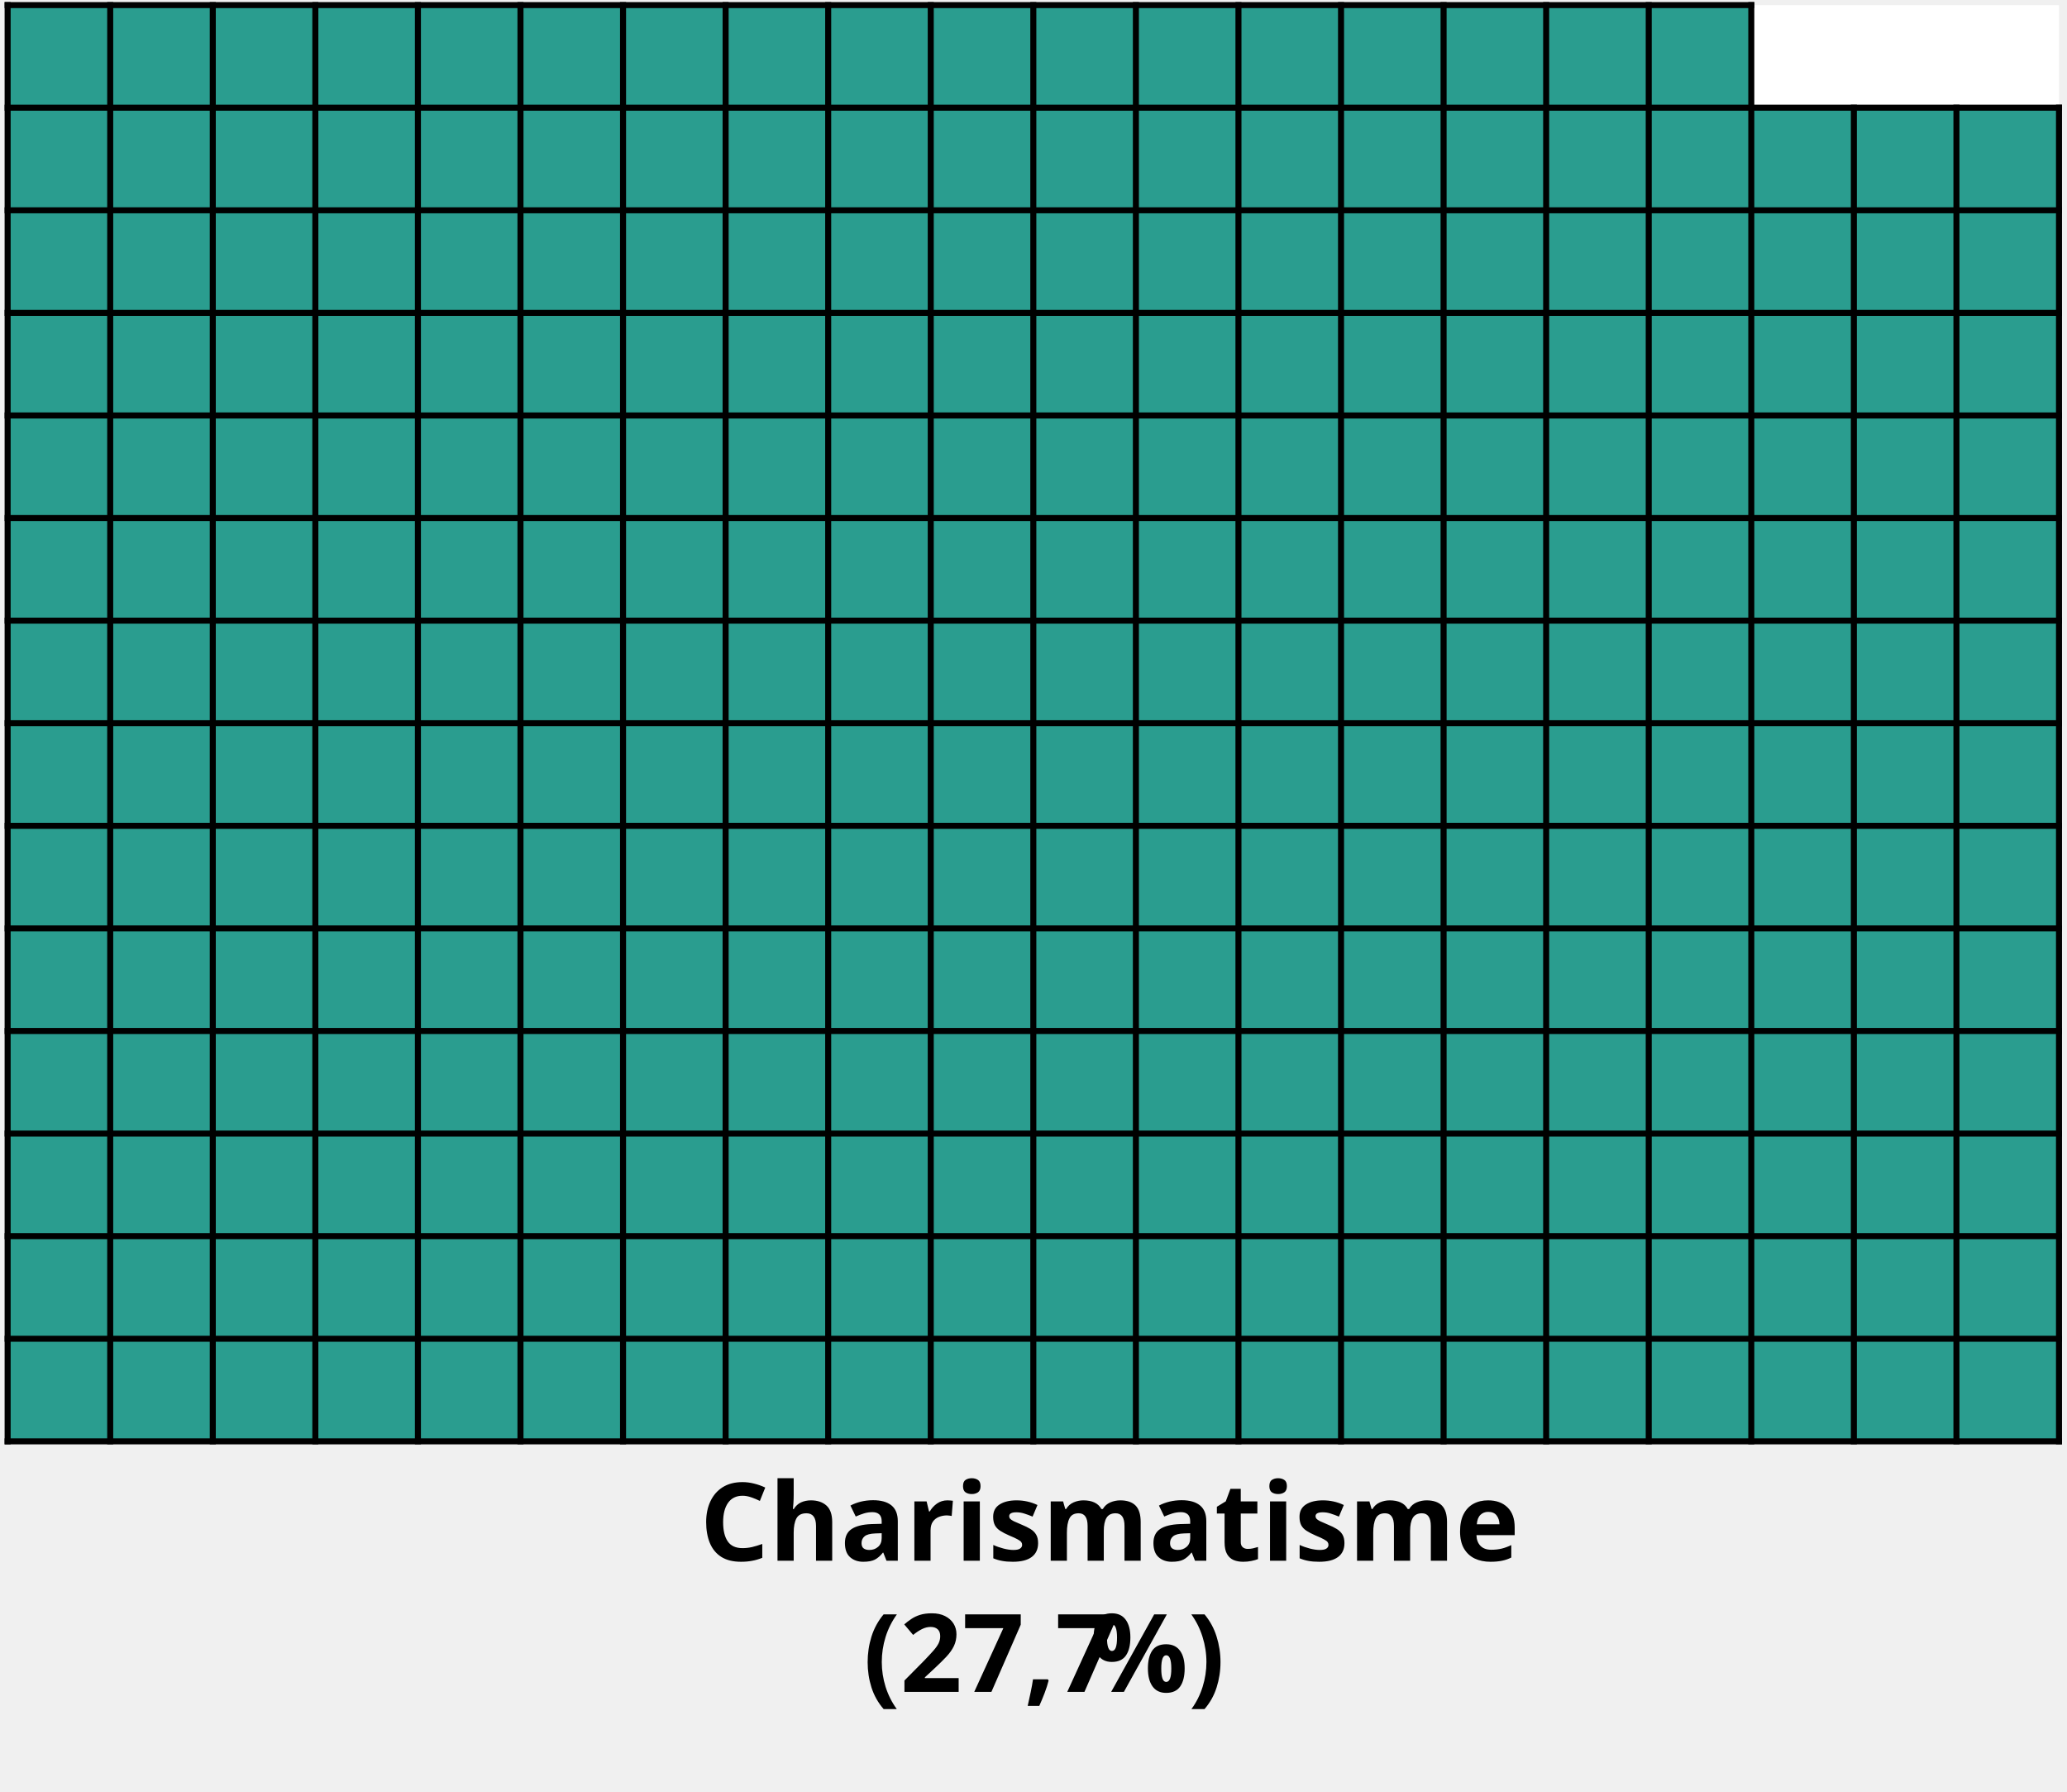
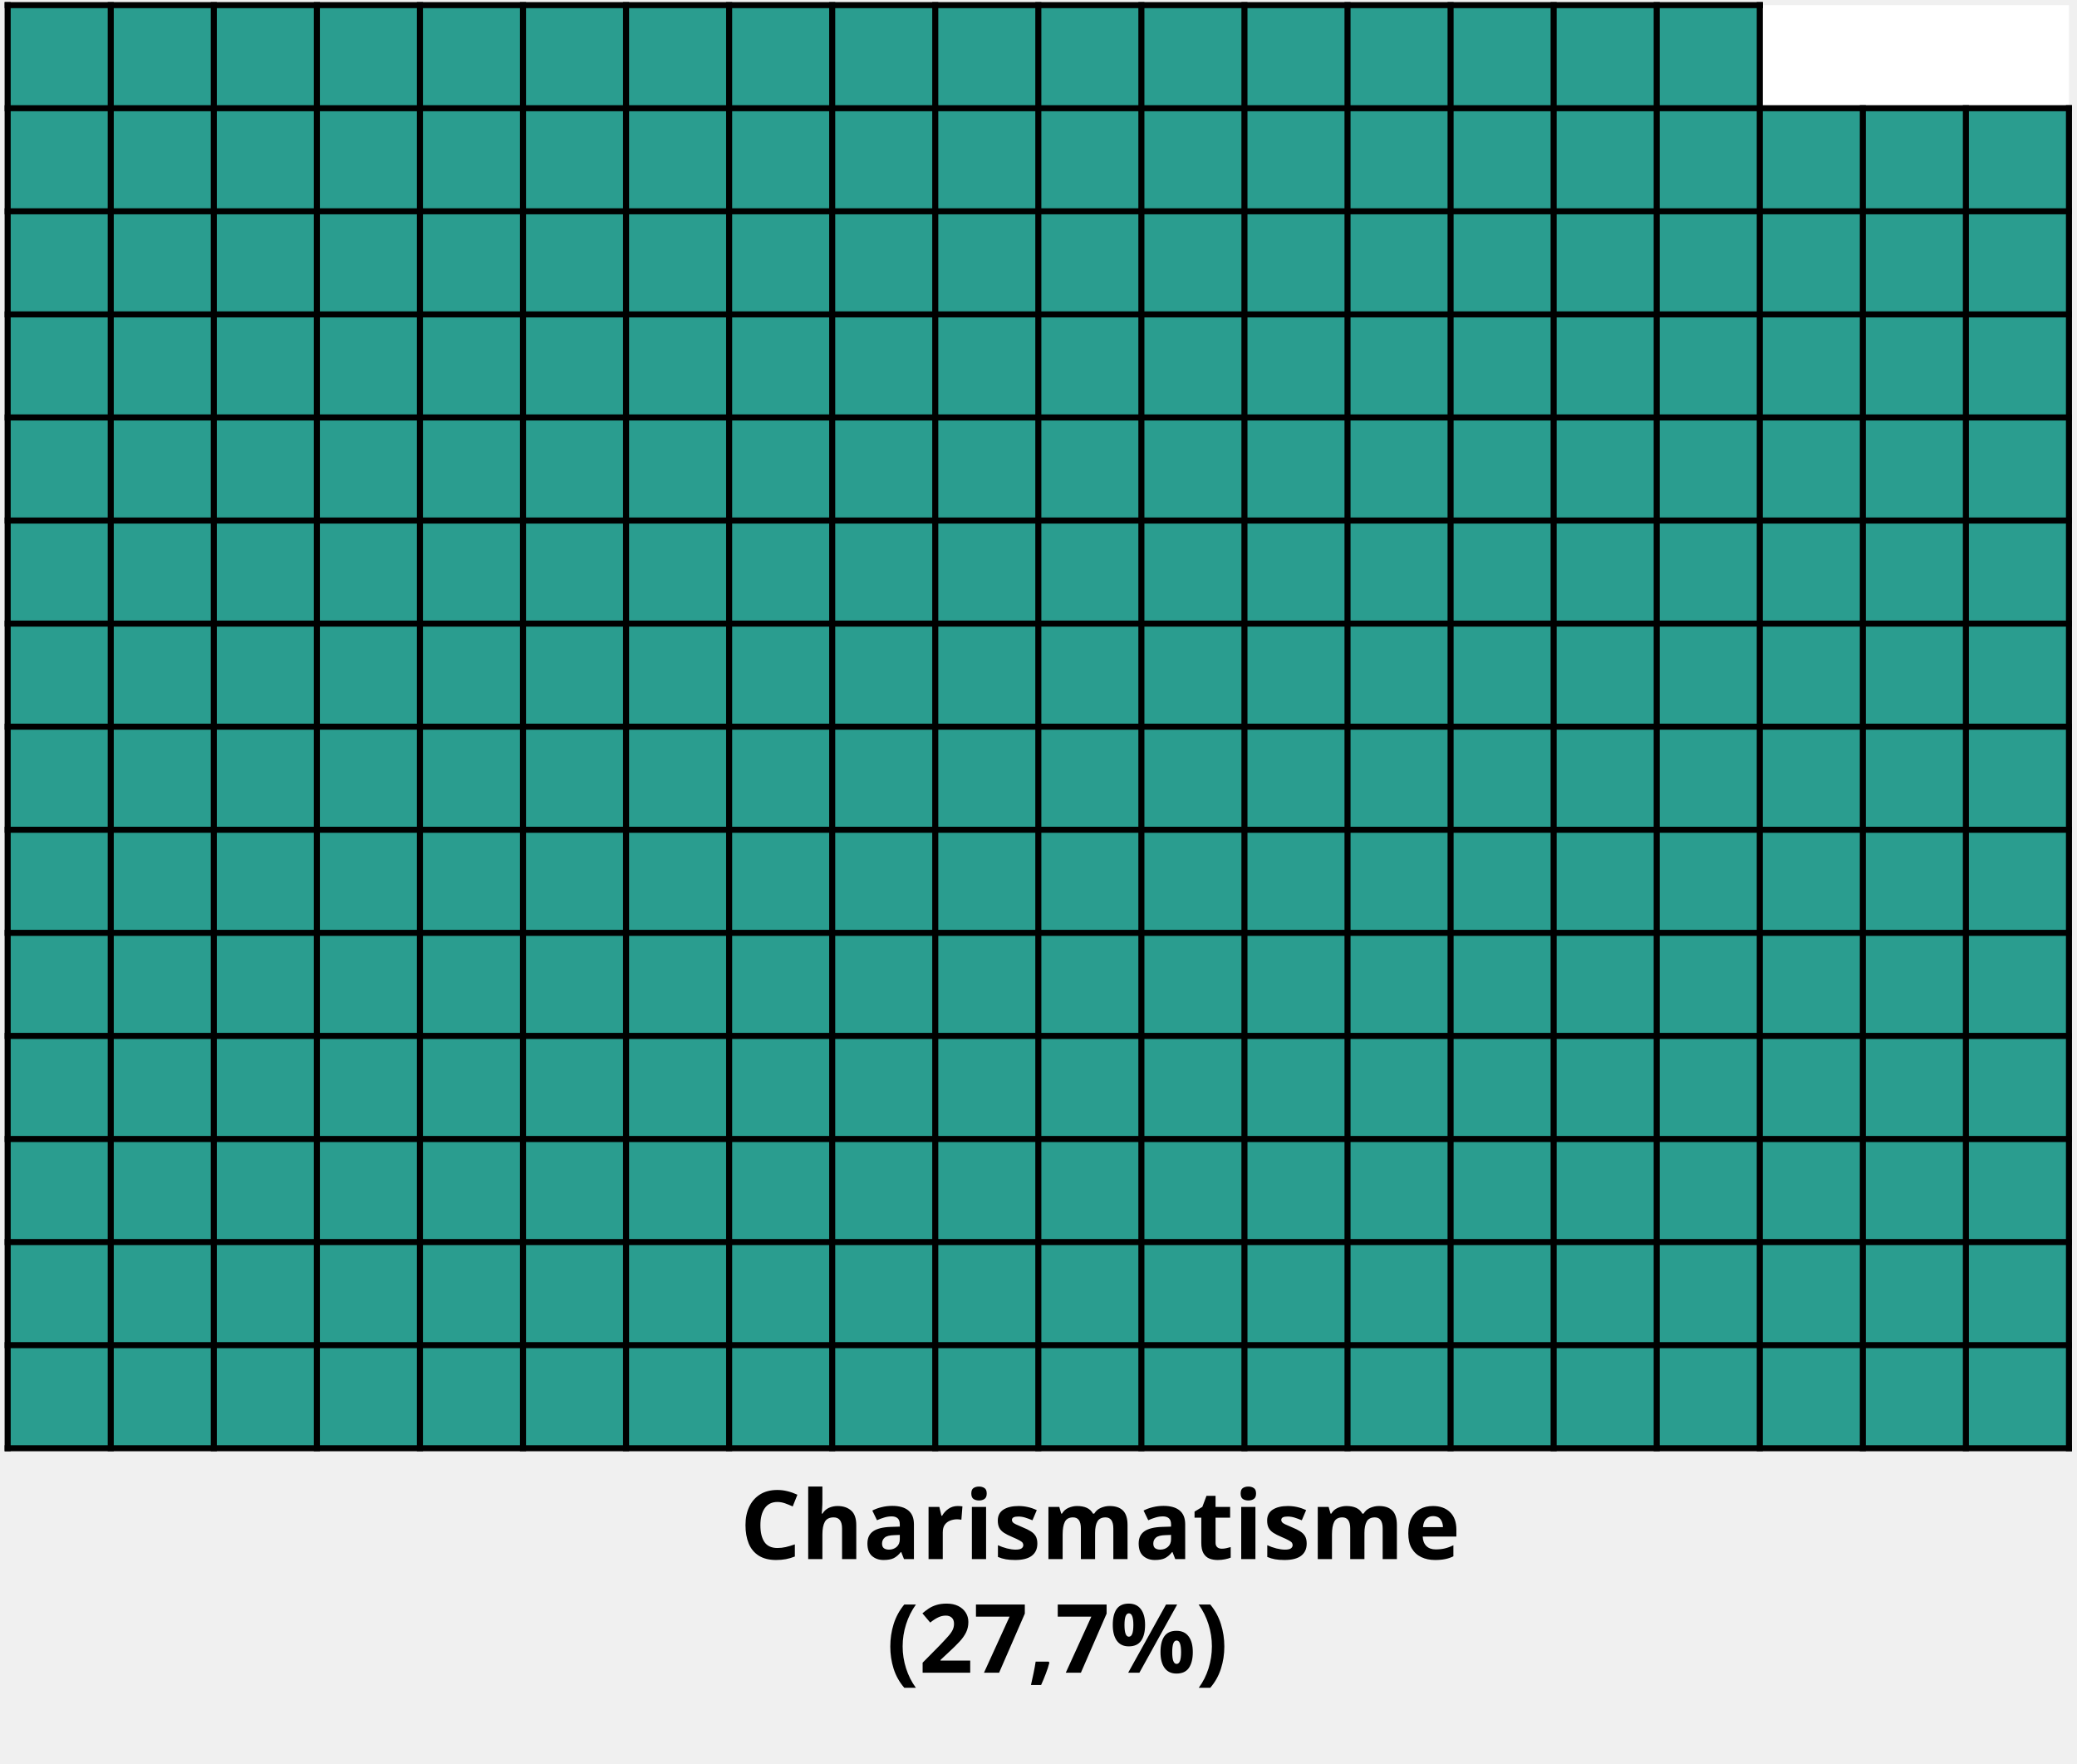
- <svg xmlns="http://www.w3.org/2000/svg" width="457" height="396" overflow="hidden">
+ <svg xmlns="http://www.w3.org/2000/svg" width="457" height="388" overflow="hidden">
  <defs>
    <clipPath id="clip0">
-       <rect x="42" y="19" width="457" height="396" />
+       <rect x="42" y="19" width="457" height="388" />
    </clipPath>
  </defs>
  <g clip-path="url(#clip0)" transform="translate(-42 -19)">
    <path d="M43.688 20.131 66.366 20.131 66.366 42.808 43.688 42.808Z" fill="#2A9D8F" fill-rule="evenodd" />
    <path d="M66.366 20.131 89.043 20.131 89.043 42.808 66.366 42.808Z" fill="#2A9D8F" fill-rule="evenodd" />
    <path d="M89.043 20.131 111.72 20.131 111.72 42.808 89.043 42.808Z" fill="#2A9D8F" fill-rule="evenodd" />
    <path d="M111.72 20.131 134.397 20.131 134.397 42.808 111.72 42.808Z" fill="#2A9D8F" fill-rule="evenodd" />
    <path d="M134.397 20.131 157.074 20.131 157.074 42.808 134.397 42.808Z" fill="#2A9D8F" fill-rule="evenodd" />
    <path d="M157.074 20.131 179.751 20.131 179.751 42.808 157.074 42.808Z" fill="#2A9D8F" fill-rule="evenodd" />
    <path d="M179.751 20.131 202.429 20.131 202.429 42.808 179.751 42.808Z" fill="#2A9D8F" fill-rule="evenodd" />
    <path d="M202.429 20.131 225.106 20.131 225.106 42.808 202.429 42.808Z" fill="#2A9D8F" fill-rule="evenodd" />
    <path d="M225.106 20.131 247.783 20.131 247.783 42.808 225.106 42.808Z" fill="#2A9D8F" fill-rule="evenodd" />
    <path d="M247.783 20.131 270.46 20.131 270.46 42.808 247.783 42.808Z" fill="#2A9D8F" fill-rule="evenodd" />
    <path d="M270.46 20.131 293.137 20.131 293.137 42.808 270.46 42.808Z" fill="#2A9D8F" fill-rule="evenodd" />
    <path d="M293.137 20.131 315.814 20.131 315.814 42.808 293.137 42.808Z" fill="#2A9D8F" fill-rule="evenodd" />
    <path d="M315.814 20.131 338.492 20.131 338.492 42.808 315.814 42.808Z" fill="#2A9D8F" fill-rule="evenodd" />
    <path d="M338.492 20.131 361.169 20.131 361.169 42.808 338.492 42.808Z" fill="#2A9D8F" fill-rule="evenodd" />
    <path d="M361.169 20.131 383.846 20.131 383.846 42.808 361.169 42.808Z" fill="#2A9D8F" fill-rule="evenodd" />
    <path d="M383.846 20.131 406.523 20.131 406.523 42.808 383.846 42.808Z" fill="#2A9D8F" fill-rule="evenodd" />
    <path d="M406.523 20.131 429.2 20.131 429.2 42.808 406.523 42.808Z" fill="#2A9D8F" fill-rule="evenodd" />
    <path d="M429.2 20.131 497.232 20.131 497.232 42.808 429.2 42.808Z" fill="#FFFFFF" fill-rule="evenodd" />
    <path d="M43.688 42.808 66.366 42.808 66.366 65.486 43.688 65.486Z" fill="#2A9D8F" fill-rule="evenodd" />
    <path d="M66.366 42.808 89.043 42.808 89.043 65.486 66.366 65.486Z" fill="#2A9D8F" fill-rule="evenodd" />
    <path d="M89.043 42.808 111.72 42.808 111.72 65.486 89.043 65.486Z" fill="#2A9D8F" fill-rule="evenodd" />
    <path d="M111.72 42.808 134.397 42.808 134.397 65.486 111.72 65.486Z" fill="#2A9D8F" fill-rule="evenodd" />
    <path d="M134.397 42.808 157.074 42.808 157.074 65.486 134.397 65.486Z" fill="#2A9D8F" fill-rule="evenodd" />
    <path d="M157.074 42.808 179.751 42.808 179.751 65.486 157.074 65.486Z" fill="#2A9D8F" fill-rule="evenodd" />
    <path d="M179.751 42.808 202.429 42.808 202.429 65.486 179.751 65.486Z" fill="#2A9D8F" fill-rule="evenodd" />
    <path d="M202.429 42.808 225.106 42.808 225.106 65.486 202.429 65.486Z" fill="#2A9D8F" fill-rule="evenodd" />
    <path d="M225.106 42.808 247.783 42.808 247.783 65.486 225.106 65.486Z" fill="#2A9D8F" fill-rule="evenodd" />
    <path d="M247.783 42.808 270.46 42.808 270.46 65.486 247.783 65.486Z" fill="#2A9D8F" fill-rule="evenodd" />
    <path d="M270.46 42.808 293.137 42.808 293.137 65.486 270.46 65.486Z" fill="#2A9D8F" fill-rule="evenodd" />
    <path d="M293.137 42.808 315.814 42.808 315.814 65.486 293.137 65.486Z" fill="#2A9D8F" fill-rule="evenodd" />
    <path d="M315.814 42.808 338.492 42.808 338.492 65.486 315.814 65.486Z" fill="#2A9D8F" fill-rule="evenodd" />
    <path d="M338.492 42.808 361.169 42.808 361.169 65.486 338.492 65.486Z" fill="#2A9D8F" fill-rule="evenodd" />
    <path d="M361.169 42.808 383.846 42.808 383.846 65.486 361.169 65.486Z" fill="#2A9D8F" fill-rule="evenodd" />
    <path d="M383.846 42.808 406.523 42.808 406.523 65.486 383.846 65.486Z" fill="#2A9D8F" fill-rule="evenodd" />
    <path d="M406.523 42.808 429.2 42.808 429.2 65.486 406.523 65.486Z" fill="#2A9D8F" fill-rule="evenodd" />
    <path d="M429.2 42.808 451.877 42.808 451.877 65.486 429.2 65.486Z" fill="#2A9D8F" fill-rule="evenodd" />
    <path d="M451.877 42.808 474.555 42.808 474.555 65.486 451.877 65.486Z" fill="#2A9D8F" fill-rule="evenodd" />
    <path d="M474.555 42.808 497.232 42.808 497.232 65.486 474.555 65.486Z" fill="#2A9D8F" fill-rule="evenodd" />
    <path d="M43.688 65.486 66.366 65.486 66.366 88.163 43.688 88.163Z" fill="#2A9D8F" fill-rule="evenodd" />
    <path d="M66.366 65.486 89.043 65.486 89.043 88.163 66.366 88.163Z" fill="#2A9D8F" fill-rule="evenodd" />
    <path d="M89.043 65.486 111.72 65.486 111.72 88.163 89.043 88.163Z" fill="#2A9D8F" fill-rule="evenodd" />
    <path d="M111.72 65.486 134.397 65.486 134.397 88.163 111.72 88.163Z" fill="#2A9D8F" fill-rule="evenodd" />
    <path d="M134.397 65.486 157.074 65.486 157.074 88.163 134.397 88.163Z" fill="#2A9D8F" fill-rule="evenodd" />
    <path d="M157.074 65.486 179.751 65.486 179.751 88.163 157.074 88.163Z" fill="#2A9D8F" fill-rule="evenodd" />
    <path d="M179.751 65.486 202.429 65.486 202.429 88.163 179.751 88.163Z" fill="#2A9D8F" fill-rule="evenodd" />
    <path d="M202.429 65.486 225.106 65.486 225.106 88.163 202.429 88.163Z" fill="#2A9D8F" fill-rule="evenodd" />
    <path d="M225.106 65.486 247.783 65.486 247.783 88.163 225.106 88.163Z" fill="#2A9D8F" fill-rule="evenodd" />
    <path d="M247.783 65.486 270.46 65.486 270.46 88.163 247.783 88.163Z" fill="#2A9D8F" fill-rule="evenodd" />
    <path d="M270.46 65.486 293.137 65.486 293.137 88.163 270.46 88.163Z" fill="#2A9D8F" fill-rule="evenodd" />
    <path d="M293.137 65.486 315.814 65.486 315.814 88.163 293.137 88.163Z" fill="#2A9D8F" fill-rule="evenodd" />
    <path d="M315.814 65.486 338.492 65.486 338.492 88.163 315.814 88.163Z" fill="#2A9D8F" fill-rule="evenodd" />
    <path d="M338.492 65.486 361.169 65.486 361.169 88.163 338.492 88.163Z" fill="#2A9D8F" fill-rule="evenodd" />
    <path d="M361.169 65.486 383.846 65.486 383.846 88.163 361.169 88.163Z" fill="#2A9D8F" fill-rule="evenodd" />
    <path d="M383.846 65.486 406.523 65.486 406.523 88.163 383.846 88.163Z" fill="#2A9D8F" fill-rule="evenodd" />
    <path d="M406.523 65.486 429.2 65.486 429.2 88.163 406.523 88.163Z" fill="#2A9D8F" fill-rule="evenodd" />
    <path d="M429.2 65.486 451.877 65.486 451.877 88.163 429.2 88.163Z" fill="#2A9D8F" fill-rule="evenodd" />
    <path d="M451.877 65.486 474.555 65.486 474.555 88.163 451.877 88.163Z" fill="#2A9D8F" fill-rule="evenodd" />
    <path d="M474.555 65.486 497.232 65.486 497.232 88.163 474.555 88.163Z" fill="#2A9D8F" fill-rule="evenodd" />
    <path d="M43.688 88.163 66.366 88.163 66.366 110.84 43.688 110.84Z" fill="#2A9D8F" fill-rule="evenodd" />
    <path d="M66.366 88.163 89.043 88.163 89.043 110.84 66.366 110.84Z" fill="#2A9D8F" fill-rule="evenodd" />
    <path d="M89.043 88.163 111.72 88.163 111.72 110.84 89.043 110.84Z" fill="#2A9D8F" fill-rule="evenodd" />
    <path d="M111.72 88.163 134.397 88.163 134.397 110.84 111.72 110.84Z" fill="#2A9D8F" fill-rule="evenodd" />
    <path d="M134.397 88.163 157.074 88.163 157.074 110.84 134.397 110.84Z" fill="#2A9D8F" fill-rule="evenodd" />
    <path d="M157.074 88.163 179.751 88.163 179.751 110.84 157.074 110.84Z" fill="#2A9D8F" fill-rule="evenodd" />
    <path d="M179.751 88.163 202.429 88.163 202.429 110.84 179.751 110.84Z" fill="#2A9D8F" fill-rule="evenodd" />
    <path d="M202.429 88.163 225.106 88.163 225.106 110.84 202.429 110.84Z" fill="#2A9D8F" fill-rule="evenodd" />
    <path d="M225.106 88.163 247.783 88.163 247.783 110.84 225.106 110.84Z" fill="#2A9D8F" fill-rule="evenodd" />
    <path d="M247.783 88.163 270.46 88.163 270.46 110.84 247.783 110.84Z" fill="#2A9D8F" fill-rule="evenodd" />
    <path d="M270.46 88.163 293.137 88.163 293.137 110.84 270.46 110.84Z" fill="#2A9D8F" fill-rule="evenodd" />
    <path d="M293.137 88.163 315.814 88.163 315.814 110.84 293.137 110.84Z" fill="#2A9D8F" fill-rule="evenodd" />
    <path d="M315.814 88.163 338.492 88.163 338.492 110.84 315.814 110.84Z" fill="#2A9D8F" fill-rule="evenodd" />
    <path d="M338.492 88.163 361.169 88.163 361.169 110.84 338.492 110.84Z" fill="#2A9D8F" fill-rule="evenodd" />
    <path d="M361.169 88.163 383.846 88.163 383.846 110.84 361.169 110.84Z" fill="#2A9D8F" fill-rule="evenodd" />
    <path d="M383.846 88.163 406.523 88.163 406.523 110.84 383.846 110.84Z" fill="#2A9D8F" fill-rule="evenodd" />
    <path d="M406.523 88.163 429.2 88.163 429.2 110.84 406.523 110.84Z" fill="#2A9D8F" fill-rule="evenodd" />
    <path d="M429.2 88.163 451.877 88.163 451.877 110.84 429.2 110.84Z" fill="#2A9D8F" fill-rule="evenodd" />
    <path d="M451.877 88.163 474.555 88.163 474.555 110.84 451.877 110.84Z" fill="#2A9D8F" fill-rule="evenodd" />
    <path d="M474.555 88.163 497.232 88.163 497.232 110.84 474.555 110.84Z" fill="#2A9D8F" fill-rule="evenodd" />
    <path d="M43.688 110.84 66.366 110.84 66.366 133.517 43.688 133.517Z" fill="#2A9D8F" fill-rule="evenodd" />
    <path d="M66.366 110.84 89.043 110.84 89.043 133.517 66.366 133.517Z" fill="#2A9D8F" fill-rule="evenodd" />
    <path d="M89.043 110.84 111.72 110.84 111.72 133.517 89.043 133.517Z" fill="#2A9D8F" fill-rule="evenodd" />
    <path d="M111.72 110.84 134.397 110.84 134.397 133.517 111.72 133.517Z" fill="#2A9D8F" fill-rule="evenodd" />
    <path d="M134.397 110.84 157.074 110.84 157.074 133.517 134.397 133.517Z" fill="#2A9D8F" fill-rule="evenodd" />
    <path d="M157.074 110.84 179.751 110.84 179.751 133.517 157.074 133.517Z" fill="#2A9D8F" fill-rule="evenodd" />
    <path d="M179.751 110.84 202.429 110.84 202.429 133.517 179.751 133.517Z" fill="#2A9D8F" fill-rule="evenodd" />
    <path d="M202.429 110.84 225.106 110.84 225.106 133.517 202.429 133.517Z" fill="#2A9D8F" fill-rule="evenodd" />
    <path d="M225.106 110.84 247.783 110.84 247.783 133.517 225.106 133.517Z" fill="#2A9D8F" fill-rule="evenodd" />
    <path d="M247.783 110.84 270.46 110.84 270.46 133.517 247.783 133.517Z" fill="#2A9D8F" fill-rule="evenodd" />
    <path d="M270.46 110.84 293.137 110.84 293.137 133.517 270.46 133.517Z" fill="#2A9D8F" fill-rule="evenodd" />
    <path d="M293.137 110.84 315.814 110.84 315.814 133.517 293.137 133.517Z" fill="#2A9D8F" fill-rule="evenodd" />
    <path d="M315.814 110.84 338.492 110.84 338.492 133.517 315.814 133.517Z" fill="#2A9D8F" fill-rule="evenodd" />
    <path d="M338.492 110.84 361.169 110.84 361.169 133.517 338.492 133.517Z" fill="#2A9D8F" fill-rule="evenodd" />
    <path d="M361.169 110.84 383.846 110.84 383.846 133.517 361.169 133.517Z" fill="#2A9D8F" fill-rule="evenodd" />
    <path d="M383.846 110.84 406.523 110.84 406.523 133.517 383.846 133.517Z" fill="#2A9D8F" fill-rule="evenodd" />
    <path d="M406.523 110.84 429.2 110.84 429.2 133.517 406.523 133.517Z" fill="#2A9D8F" fill-rule="evenodd" />
    <path d="M429.2 110.84 451.877 110.84 451.877 133.517 429.2 133.517Z" fill="#2A9D8F" fill-rule="evenodd" />
    <path d="M451.877 110.84 474.555 110.84 474.555 133.517 451.877 133.517Z" fill="#2A9D8F" fill-rule="evenodd" />
    <path d="M474.555 110.84 497.232 110.84 497.232 133.517 474.555 133.517Z" fill="#2A9D8F" fill-rule="evenodd" />
    <path d="M43.688 133.517 66.366 133.517 66.366 156.194 43.688 156.194Z" fill="#2A9D8F" fill-rule="evenodd" />
    <path d="M66.366 133.517 89.043 133.517 89.043 156.194 66.366 156.194Z" fill="#2A9D8F" fill-rule="evenodd" />
    <path d="M89.043 133.517 111.72 133.517 111.72 156.194 89.043 156.194Z" fill="#2A9D8F" fill-rule="evenodd" />
    <path d="M111.72 133.517 134.397 133.517 134.397 156.194 111.72 156.194Z" fill="#2A9D8F" fill-rule="evenodd" />
    <path d="M134.397 133.517 157.074 133.517 157.074 156.194 134.397 156.194Z" fill="#2A9D8F" fill-rule="evenodd" />
    <path d="M157.074 133.517 179.751 133.517 179.751 156.194 157.074 156.194Z" fill="#2A9D8F" fill-rule="evenodd" />
    <path d="M179.751 133.517 202.429 133.517 202.429 156.194 179.751 156.194Z" fill="#2A9D8F" fill-rule="evenodd" />
    <path d="M202.429 133.517 225.106 133.517 225.106 156.194 202.429 156.194Z" fill="#2A9D8F" fill-rule="evenodd" />
    <path d="M225.106 133.517 247.783 133.517 247.783 156.194 225.106 156.194Z" fill="#2A9D8F" fill-rule="evenodd" />
    <path d="M247.783 133.517 270.46 133.517 270.46 156.194 247.783 156.194Z" fill="#2A9D8F" fill-rule="evenodd" />
    <path d="M270.46 133.517 293.137 133.517 293.137 156.194 270.46 156.194Z" fill="#2A9D8F" fill-rule="evenodd" />
    <path d="M293.137 133.517 315.814 133.517 315.814 156.194 293.137 156.194Z" fill="#2A9D8F" fill-rule="evenodd" />
    <path d="M315.814 133.517 338.492 133.517 338.492 156.194 315.814 156.194Z" fill="#2A9D8F" fill-rule="evenodd" />
    <path d="M338.492 133.517 361.169 133.517 361.169 156.194 338.492 156.194Z" fill="#2A9D8F" fill-rule="evenodd" />
    <path d="M361.169 133.517 383.846 133.517 383.846 156.194 361.169 156.194Z" fill="#2A9D8F" fill-rule="evenodd" />
    <path d="M383.846 133.517 406.523 133.517 406.523 156.194 383.846 156.194Z" fill="#2A9D8F" fill-rule="evenodd" />
    <path d="M406.523 133.517 429.2 133.517 429.2 156.194 406.523 156.194Z" fill="#2A9D8F" fill-rule="evenodd" />
    <path d="M429.2 133.517 451.877 133.517 451.877 156.194 429.2 156.194Z" fill="#2A9D8F" fill-rule="evenodd" />
    <path d="M451.877 133.517 474.555 133.517 474.555 156.194 451.877 156.194Z" fill="#2A9D8F" fill-rule="evenodd" />
    <path d="M474.555 133.517 497.232 133.517 497.232 156.194 474.555 156.194Z" fill="#2A9D8F" fill-rule="evenodd" />
    <path d="M43.688 156.194 66.366 156.194 66.366 178.871 43.688 178.871Z" fill="#2A9D8F" fill-rule="evenodd" />
    <path d="M66.366 156.194 89.043 156.194 89.043 178.871 66.366 178.871Z" fill="#2A9D8F" fill-rule="evenodd" />
    <path d="M89.043 156.194 111.72 156.194 111.72 178.871 89.043 178.871Z" fill="#2A9D8F" fill-rule="evenodd" />
    <path d="M111.72 156.194 134.397 156.194 134.397 178.871 111.72 178.871Z" fill="#2A9D8F" fill-rule="evenodd" />
    <path d="M134.397 156.194 157.074 156.194 157.074 178.871 134.397 178.871Z" fill="#2A9D8F" fill-rule="evenodd" />
    <path d="M157.074 156.194 179.751 156.194 179.751 178.871 157.074 178.871Z" fill="#2A9D8F" fill-rule="evenodd" />
    <path d="M179.751 156.194 202.429 156.194 202.429 178.871 179.751 178.871Z" fill="#2A9D8F" fill-rule="evenodd" />
    <path d="M202.429 156.194 225.106 156.194 225.106 178.871 202.429 178.871Z" fill="#2A9D8F" fill-rule="evenodd" />
    <path d="M225.106 156.194 247.783 156.194 247.783 178.871 225.106 178.871Z" fill="#2A9D8F" fill-rule="evenodd" />
    <path d="M247.783 156.194 270.46 156.194 270.46 178.871 247.783 178.871Z" fill="#2A9D8F" fill-rule="evenodd" />
    <path d="M270.46 156.194 293.137 156.194 293.137 178.871 270.46 178.871Z" fill="#2A9D8F" fill-rule="evenodd" />
    <path d="M293.137 156.194 315.814 156.194 315.814 178.871 293.137 178.871Z" fill="#2A9D8F" fill-rule="evenodd" />
    <path d="M315.814 156.194 338.492 156.194 338.492 178.871 315.814 178.871Z" fill="#2A9D8F" fill-rule="evenodd" />
    <path d="M338.492 156.194 361.169 156.194 361.169 178.871 338.492 178.871Z" fill="#2A9D8F" fill-rule="evenodd" />
    <path d="M361.169 156.194 383.846 156.194 383.846 178.871 361.169 178.871Z" fill="#2A9D8F" fill-rule="evenodd" />
    <path d="M383.846 156.194 406.523 156.194 406.523 178.871 383.846 178.871Z" fill="#2A9D8F" fill-rule="evenodd" />
    <path d="M406.523 156.194 429.2 156.194 429.2 178.871 406.523 178.871Z" fill="#2A9D8F" fill-rule="evenodd" />
    <path d="M429.2 156.194 451.877 156.194 451.877 178.871 429.2 178.871Z" fill="#2A9D8F" fill-rule="evenodd" />
    <path d="M451.877 156.194 474.555 156.194 474.555 178.871 451.877 178.871Z" fill="#2A9D8F" fill-rule="evenodd" />
    <path d="M474.555 156.194 497.232 156.194 497.232 178.871 474.555 178.871Z" fill="#2A9D8F" fill-rule="evenodd" />
    <path d="M43.688 178.871 66.366 178.871 66.366 201.548 43.688 201.548Z" fill="#2A9D8F" fill-rule="evenodd" />
    <path d="M66.366 178.871 89.043 178.871 89.043 201.548 66.366 201.548Z" fill="#2A9D8F" fill-rule="evenodd" />
    <path d="M89.043 178.871 111.72 178.871 111.72 201.548 89.043 201.548Z" fill="#2A9D8F" fill-rule="evenodd" />
    <path d="M111.72 178.871 134.397 178.871 134.397 201.548 111.72 201.548Z" fill="#2A9D8F" fill-rule="evenodd" />
    <path d="M134.397 178.871 157.074 178.871 157.074 201.548 134.397 201.548Z" fill="#2A9D8F" fill-rule="evenodd" />
    <path d="M157.074 178.871 179.751 178.871 179.751 201.548 157.074 201.548Z" fill="#2A9D8F" fill-rule="evenodd" />
    <path d="M179.751 178.871 202.429 178.871 202.429 201.548 179.751 201.548Z" fill="#2A9D8F" fill-rule="evenodd" />
    <path d="M202.429 178.871 225.106 178.871 225.106 201.548 202.429 201.548Z" fill="#2A9D8F" fill-rule="evenodd" />
    <path d="M225.106 178.871 247.783 178.871 247.783 201.548 225.106 201.548Z" fill="#2A9D8F" fill-rule="evenodd" />
    <path d="M247.783 178.871 270.46 178.871 270.46 201.548 247.783 201.548Z" fill="#2A9D8F" fill-rule="evenodd" />
    <path d="M270.46 178.871 293.137 178.871 293.137 201.548 270.46 201.548Z" fill="#2A9D8F" fill-rule="evenodd" />
    <path d="M293.137 178.871 315.814 178.871 315.814 201.548 293.137 201.548Z" fill="#2A9D8F" fill-rule="evenodd" />
    <path d="M315.814 178.871 338.492 178.871 338.492 201.548 315.814 201.548Z" fill="#2A9D8F" fill-rule="evenodd" />
    <path d="M338.492 178.871 361.169 178.871 361.169 201.548 338.492 201.548Z" fill="#2A9D8F" fill-rule="evenodd" />
    <path d="M361.169 178.871 383.846 178.871 383.846 201.548 361.169 201.548Z" fill="#2A9D8F" fill-rule="evenodd" />
    <path d="M383.846 178.871 406.523 178.871 406.523 201.548 383.846 201.548Z" fill="#2A9D8F" fill-rule="evenodd" />
    <path d="M406.523 178.871 429.2 178.871 429.2 201.548 406.523 201.548Z" fill="#2A9D8F" fill-rule="evenodd" />
    <path d="M429.2 178.871 451.877 178.871 451.877 201.548 429.2 201.548Z" fill="#2A9D8F" fill-rule="evenodd" />
    <path d="M451.877 178.871 474.555 178.871 474.555 201.548 451.877 201.548Z" fill="#2A9D8F" fill-rule="evenodd" />
    <path d="M474.555 178.871 497.232 178.871 497.232 201.548 474.555 201.548Z" fill="#2A9D8F" fill-rule="evenodd" />
    <path d="M43.688 201.548 66.366 201.548 66.366 224.226 43.688 224.226Z" fill="#2A9D8F" fill-rule="evenodd" />
    <path d="M66.366 201.548 89.043 201.548 89.043 224.226 66.366 224.226Z" fill="#2A9D8F" fill-rule="evenodd" />
    <path d="M89.043 201.548 111.72 201.548 111.72 224.226 89.043 224.226Z" fill="#2A9D8F" fill-rule="evenodd" />
    <path d="M111.72 201.548 134.397 201.548 134.397 224.226 111.72 224.226Z" fill="#2A9D8F" fill-rule="evenodd" />
    <path d="M134.397 201.548 157.074 201.548 157.074 224.226 134.397 224.226Z" fill="#2A9D8F" fill-rule="evenodd" />
    <path d="M157.074 201.548 179.751 201.548 179.751 224.226 157.074 224.226Z" fill="#2A9D8F" fill-rule="evenodd" />
    <path d="M179.751 201.548 202.429 201.548 202.429 224.226 179.751 224.226Z" fill="#2A9D8F" fill-rule="evenodd" />
    <path d="M202.429 201.548 225.106 201.548 225.106 224.226 202.429 224.226Z" fill="#2A9D8F" fill-rule="evenodd" />
    <path d="M225.106 201.548 247.783 201.548 247.783 224.226 225.106 224.226Z" fill="#2A9D8F" fill-rule="evenodd" />
    <path d="M247.783 201.548 270.46 201.548 270.46 224.226 247.783 224.226Z" fill="#2A9D8F" fill-rule="evenodd" />
    <path d="M270.46 201.548 293.137 201.548 293.137 224.226 270.46 224.226Z" fill="#2A9D8F" fill-rule="evenodd" />
    <path d="M293.137 201.548 315.814 201.548 315.814 224.226 293.137 224.226Z" fill="#2A9D8F" fill-rule="evenodd" />
    <path d="M315.814 201.548 338.492 201.548 338.492 224.226 315.814 224.226Z" fill="#2A9D8F" fill-rule="evenodd" />
    <path d="M338.492 201.548 361.169 201.548 361.169 224.226 338.492 224.226Z" fill="#2A9D8F" fill-rule="evenodd" />
    <path d="M361.169 201.548 383.846 201.548 383.846 224.226 361.169 224.226Z" fill="#2A9D8F" fill-rule="evenodd" />
    <path d="M383.846 201.548 406.523 201.548 406.523 224.226 383.846 224.226Z" fill="#2A9D8F" fill-rule="evenodd" />
    <path d="M406.523 201.548 429.2 201.548 429.2 224.226 406.523 224.226Z" fill="#2A9D8F" fill-rule="evenodd" />
    <path d="M429.2 201.548 451.877 201.548 451.877 224.226 429.2 224.226Z" fill="#2A9D8F" fill-rule="evenodd" />
    <path d="M451.877 201.548 474.555 201.548 474.555 224.226 451.877 224.226Z" fill="#2A9D8F" fill-rule="evenodd" />
    <path d="M474.555 201.548 497.232 201.548 497.232 224.226 474.555 224.226Z" fill="#2A9D8F" fill-rule="evenodd" />
    <path d="M43.688 224.226 66.366 224.226 66.366 246.903 43.688 246.903Z" fill="#2A9D8F" fill-rule="evenodd" />
    <path d="M66.366 224.226 89.043 224.226 89.043 246.903 66.366 246.903Z" fill="#2A9D8F" fill-rule="evenodd" />
    <path d="M89.043 224.226 111.72 224.226 111.72 246.903 89.043 246.903Z" fill="#2A9D8F" fill-rule="evenodd" />
    <path d="M111.72 224.226 134.397 224.226 134.397 246.903 111.72 246.903Z" fill="#2A9D8F" fill-rule="evenodd" />
    <path d="M134.397 224.226 157.074 224.226 157.074 246.903 134.397 246.903Z" fill="#2A9D8F" fill-rule="evenodd" />
    <path d="M157.074 224.226 179.751 224.226 179.751 246.903 157.074 246.903Z" fill="#2A9D8F" fill-rule="evenodd" />
    <path d="M179.751 224.226 202.429 224.226 202.429 246.903 179.751 246.903Z" fill="#2A9D8F" fill-rule="evenodd" />
    <path d="M202.429 224.226 225.106 224.226 225.106 246.903 202.429 246.903Z" fill="#2A9D8F" fill-rule="evenodd" />
    <path d="M225.106 224.226 247.783 224.226 247.783 246.903 225.106 246.903Z" fill="#2A9D8F" fill-rule="evenodd" />
    <path d="M247.783 224.226 270.46 224.226 270.46 246.903 247.783 246.903Z" fill="#2A9D8F" fill-rule="evenodd" />
    <path d="M270.46 224.226 293.137 224.226 293.137 246.903 270.46 246.903Z" fill="#2A9D8F" fill-rule="evenodd" />
    <path d="M293.137 224.226 315.814 224.226 315.814 246.903 293.137 246.903Z" fill="#2A9D8F" fill-rule="evenodd" />
    <path d="M315.814 224.226 338.492 224.226 338.492 246.903 315.814 246.903Z" fill="#2A9D8F" fill-rule="evenodd" />
    <path d="M338.492 224.226 361.169 224.226 361.169 246.903 338.492 246.903Z" fill="#2A9D8F" fill-rule="evenodd" />
    <path d="M361.169 224.226 383.846 224.226 383.846 246.903 361.169 246.903Z" fill="#2A9D8F" fill-rule="evenodd" />
    <path d="M383.846 224.226 406.523 224.226 406.523 246.903 383.846 246.903Z" fill="#2A9D8F" fill-rule="evenodd" />
    <path d="M406.523 224.226 429.2 224.226 429.2 246.903 406.523 246.903Z" fill="#2A9D8F" fill-rule="evenodd" />
    <path d="M429.2 224.226 451.877 224.226 451.877 246.903 429.2 246.903Z" fill="#2A9D8F" fill-rule="evenodd" />
    <path d="M451.877 224.226 474.555 224.226 474.555 246.903 451.877 246.903Z" fill="#2A9D8F" fill-rule="evenodd" />
    <path d="M474.555 224.226 497.232 224.226 497.232 246.903 474.555 246.903Z" fill="#2A9D8F" fill-rule="evenodd" />
    <path d="M43.688 246.903 66.366 246.903 66.366 269.58 43.688 269.58Z" fill="#2A9D8F" fill-rule="evenodd" />
    <path d="M66.366 246.903 89.043 246.903 89.043 269.58 66.366 269.58Z" fill="#2A9D8F" fill-rule="evenodd" />
    <path d="M89.043 246.903 111.72 246.903 111.72 269.58 89.043 269.58Z" fill="#2A9D8F" fill-rule="evenodd" />
    <path d="M111.72 246.903 134.397 246.903 134.397 269.58 111.72 269.58Z" fill="#2A9D8F" fill-rule="evenodd" />
    <path d="M134.397 246.903 157.074 246.903 157.074 269.58 134.397 269.58Z" fill="#2A9D8F" fill-rule="evenodd" />
    <path d="M157.074 246.903 179.751 246.903 179.751 269.58 157.074 269.58Z" fill="#2A9D8F" fill-rule="evenodd" />
    <path d="M179.751 246.903 202.429 246.903 202.429 269.58 179.751 269.58Z" fill="#2A9D8F" fill-rule="evenodd" />
    <path d="M202.429 246.903 225.106 246.903 225.106 269.58 202.429 269.58Z" fill="#2A9D8F" fill-rule="evenodd" />
    <path d="M225.106 246.903 247.783 246.903 247.783 269.58 225.106 269.58Z" fill="#2A9D8F" fill-rule="evenodd" />
    <path d="M247.783 246.903 270.46 246.903 270.46 269.58 247.783 269.58Z" fill="#2A9D8F" fill-rule="evenodd" />
    <path d="M270.46 246.903 293.137 246.903 293.137 269.58 270.46 269.58Z" fill="#2A9D8F" fill-rule="evenodd" />
    <path d="M293.137 246.903 315.814 246.903 315.814 269.58 293.137 269.58Z" fill="#2A9D8F" fill-rule="evenodd" />
    <path d="M315.814 246.903 338.492 246.903 338.492 269.58 315.814 269.58Z" fill="#2A9D8F" fill-rule="evenodd" />
    <path d="M338.492 246.903 361.169 246.903 361.169 269.58 338.492 269.58Z" fill="#2A9D8F" fill-rule="evenodd" />
    <path d="M361.169 246.903 383.846 246.903 383.846 269.58 361.169 269.58Z" fill="#2A9D8F" fill-rule="evenodd" />
    <path d="M383.846 246.903 406.523 246.903 406.523 269.58 383.846 269.58Z" fill="#2A9D8F" fill-rule="evenodd" />
    <path d="M406.523 246.903 429.2 246.903 429.2 269.58 406.523 269.58Z" fill="#2A9D8F" fill-rule="evenodd" />
    <path d="M429.2 246.903 451.877 246.903 451.877 269.58 429.2 269.58Z" fill="#2A9D8F" fill-rule="evenodd" />
    <path d="M451.877 246.903 474.555 246.903 474.555 269.58 451.877 269.58Z" fill="#2A9D8F" fill-rule="evenodd" />
    <path d="M474.555 246.903 497.232 246.903 497.232 269.58 474.555 269.58Z" fill="#2A9D8F" fill-rule="evenodd" />
    <path d="M43.688 269.58 66.366 269.58 66.366 292.257 43.688 292.257Z" fill="#2A9D8F" fill-rule="evenodd" />
    <path d="M66.366 269.58 89.043 269.58 89.043 292.257 66.366 292.257Z" fill="#2A9D8F" fill-rule="evenodd" />
    <path d="M89.043 269.58 111.72 269.58 111.72 292.257 89.043 292.257Z" fill="#2A9D8F" fill-rule="evenodd" />
    <path d="M111.72 269.58 134.397 269.58 134.397 292.257 111.72 292.257Z" fill="#2A9D8F" fill-rule="evenodd" />
    <path d="M134.397 269.58 157.074 269.58 157.074 292.257 134.397 292.257Z" fill="#2A9D8F" fill-rule="evenodd" />
    <path d="M157.074 269.58 179.751 269.58 179.751 292.257 157.074 292.257Z" fill="#2A9D8F" fill-rule="evenodd" />
    <path d="M179.751 269.58 202.429 269.58 202.429 292.257 179.751 292.257Z" fill="#2A9D8F" fill-rule="evenodd" />
    <path d="M202.429 269.58 225.106 269.58 225.106 292.257 202.429 292.257Z" fill="#2A9D8F" fill-rule="evenodd" />
    <path d="M225.106 269.58 247.783 269.58 247.783 292.257 225.106 292.257Z" fill="#2A9D8F" fill-rule="evenodd" />
    <path d="M247.783 269.58 270.46 269.58 270.46 292.257 247.783 292.257Z" fill="#2A9D8F" fill-rule="evenodd" />
    <path d="M270.46 269.58 293.137 269.58 293.137 292.257 270.46 292.257Z" fill="#2A9D8F" fill-rule="evenodd" />
    <path d="M293.137 269.58 315.814 269.58 315.814 292.257 293.137 292.257Z" fill="#2A9D8F" fill-rule="evenodd" />
    <path d="M315.814 269.58 338.492 269.58 338.492 292.257 315.814 292.257Z" fill="#2A9D8F" fill-rule="evenodd" />
    <path d="M338.492 269.58 361.169 269.58 361.169 292.257 338.492 292.257Z" fill="#2A9D8F" fill-rule="evenodd" />
    <path d="M361.169 269.58 383.846 269.58 383.846 292.257 361.169 292.257Z" fill="#2A9D8F" fill-rule="evenodd" />
    <path d="M383.846 269.58 406.523 269.58 406.523 292.257 383.846 292.257Z" fill="#2A9D8F" fill-rule="evenodd" />
    <path d="M406.523 269.58 429.2 269.58 429.2 292.257 406.523 292.257Z" fill="#2A9D8F" fill-rule="evenodd" />
    <path d="M429.2 269.58 451.877 269.58 451.877 292.257 429.2 292.257Z" fill="#2A9D8F" fill-rule="evenodd" />
    <path d="M451.877 269.58 474.555 269.58 474.555 292.257 451.877 292.257Z" fill="#2A9D8F" fill-rule="evenodd" />
    <path d="M474.555 269.58 497.232 269.58 497.232 292.257 474.555 292.257Z" fill="#2A9D8F" fill-rule="evenodd" />
    <path d="M43.688 292.257 66.366 292.257 66.366 314.934 43.688 314.934Z" fill="#2A9D8F" fill-rule="evenodd" />
    <path d="M66.366 292.257 89.043 292.257 89.043 314.934 66.366 314.934Z" fill="#2A9D8F" fill-rule="evenodd" />
    <path d="M89.043 292.257 111.72 292.257 111.72 314.934 89.043 314.934Z" fill="#2A9D8F" fill-rule="evenodd" />
    <path d="M111.72 292.257 134.397 292.257 134.397 314.934 111.72 314.934Z" fill="#2A9D8F" fill-rule="evenodd" />
    <path d="M134.397 292.257 157.074 292.257 157.074 314.934 134.397 314.934Z" fill="#2A9D8F" fill-rule="evenodd" />
    <path d="M157.074 292.257 179.751 292.257 179.751 314.934 157.074 314.934Z" fill="#2A9D8F" fill-rule="evenodd" />
    <path d="M179.751 292.257 202.429 292.257 202.429 314.934 179.751 314.934Z" fill="#2A9D8F" fill-rule="evenodd" />
    <path d="M202.429 292.257 225.106 292.257 225.106 314.934 202.429 314.934Z" fill="#2A9D8F" fill-rule="evenodd" />
    <path d="M225.106 292.257 247.783 292.257 247.783 314.934 225.106 314.934Z" fill="#2A9D8F" fill-rule="evenodd" />
    <path d="M247.783 292.257 270.46 292.257 270.46 314.934 247.783 314.934Z" fill="#2A9D8F" fill-rule="evenodd" />
    <path d="M270.46 292.257 293.137 292.257 293.137 314.934 270.46 314.934Z" fill="#2A9D8F" fill-rule="evenodd" />
    <path d="M293.137 292.257 315.814 292.257 315.814 314.934 293.137 314.934Z" fill="#2A9D8F" fill-rule="evenodd" />
    <path d="M315.814 292.257 338.492 292.257 338.492 314.934 315.814 314.934Z" fill="#2A9D8F" fill-rule="evenodd" />
    <path d="M338.492 292.257 361.169 292.257 361.169 314.934 338.492 314.934Z" fill="#2A9D8F" fill-rule="evenodd" />
    <path d="M361.169 292.257 383.846 292.257 383.846 314.934 361.169 314.934Z" fill="#2A9D8F" fill-rule="evenodd" />
    <path d="M383.846 292.257 406.523 292.257 406.523 314.934 383.846 314.934Z" fill="#2A9D8F" fill-rule="evenodd" />
    <path d="M406.523 292.257 429.2 292.257 429.2 314.934 406.523 314.934Z" fill="#2A9D8F" fill-rule="evenodd" />
    <path d="M429.2 292.257 451.877 292.257 451.877 314.934 429.2 314.934Z" fill="#2A9D8F" fill-rule="evenodd" />
    <path d="M451.877 292.257 474.555 292.257 474.555 314.934 451.877 314.934Z" fill="#2A9D8F" fill-rule="evenodd" />
    <path d="M474.555 292.257 497.232 292.257 497.232 314.934 474.555 314.934Z" fill="#2A9D8F" fill-rule="evenodd" />
    <path d="M43.688 314.934 66.366 314.934 66.366 337.611 43.688 337.611Z" fill="#2A9D8F" fill-rule="evenodd" />
    <path d="M66.366 314.934 89.043 314.934 89.043 337.611 66.366 337.611Z" fill="#2A9D8F" fill-rule="evenodd" />
    <path d="M89.043 314.934 111.72 314.934 111.72 337.611 89.043 337.611Z" fill="#2A9D8F" fill-rule="evenodd" />
    <path d="M111.72 314.934 134.397 314.934 134.397 337.611 111.72 337.611Z" fill="#2A9D8F" fill-rule="evenodd" />
    <path d="M134.397 314.934 157.074 314.934 157.074 337.611 134.397 337.611Z" fill="#2A9D8F" fill-rule="evenodd" />
    <path d="M157.074 314.934 179.751 314.934 179.751 337.611 157.074 337.611Z" fill="#2A9D8F" fill-rule="evenodd" />
    <path d="M179.751 314.934 202.429 314.934 202.429 337.611 179.751 337.611Z" fill="#2A9D8F" fill-rule="evenodd" />
    <path d="M202.429 314.934 225.106 314.934 225.106 337.611 202.429 337.611Z" fill="#2A9D8F" fill-rule="evenodd" />
    <path d="M225.106 314.934 247.783 314.934 247.783 337.611 225.106 337.611Z" fill="#2A9D8F" fill-rule="evenodd" />
    <path d="M247.783 314.934 270.46 314.934 270.46 337.611 247.783 337.611Z" fill="#2A9D8F" fill-rule="evenodd" />
    <path d="M270.46 314.934 293.137 314.934 293.137 337.611 270.46 337.611Z" fill="#2A9D8F" fill-rule="evenodd" />
    <path d="M293.137 314.934 315.814 314.934 315.814 337.611 293.137 337.611Z" fill="#2A9D8F" fill-rule="evenodd" />
    <path d="M315.814 314.934 338.492 314.934 338.492 337.611 315.814 337.611Z" fill="#2A9D8F" fill-rule="evenodd" />
    <path d="M338.492 314.934 361.169 314.934 361.169 337.611 338.492 337.611Z" fill="#2A9D8F" fill-rule="evenodd" />
    <path d="M361.169 314.934 383.846 314.934 383.846 337.611 361.169 337.611Z" fill="#2A9D8F" fill-rule="evenodd" />
    <path d="M383.846 314.934 406.523 314.934 406.523 337.611 383.846 337.611Z" fill="#2A9D8F" fill-rule="evenodd" />
    <path d="M406.523 314.934 429.2 314.934 429.2 337.611 406.523 337.611Z" fill="#2A9D8F" fill-rule="evenodd" />
    <path d="M429.2 314.934 451.877 314.934 451.877 337.611 429.2 337.611Z" fill="#2A9D8F" fill-rule="evenodd" />
    <path d="M451.877 314.934 474.555 314.934 474.555 337.611 451.877 337.611Z" fill="#2A9D8F" fill-rule="evenodd" />
    <path d="M474.555 314.934 497.232 314.934 497.232 337.611 474.555 337.611Z" fill="#2A9D8F" fill-rule="evenodd" />
    <path d="M66.366 19.465 66.366 338.278" stroke="#000000" stroke-width="1.333" stroke-linejoin="round" stroke-miterlimit="10" fill="none" fill-rule="evenodd" />
    <path d="M89.043 19.465 89.043 338.278" stroke="#000000" stroke-width="1.333" stroke-linejoin="round" stroke-miterlimit="10" fill="none" fill-rule="evenodd" />
    <path d="M111.72 19.465 111.72 338.278" stroke="#000000" stroke-width="1.333" stroke-linejoin="round" stroke-miterlimit="10" fill="none" fill-rule="evenodd" />
    <path d="M134.397 19.465 134.397 338.278" stroke="#000000" stroke-width="1.333" stroke-linejoin="round" stroke-miterlimit="10" fill="none" fill-rule="evenodd" />
    <path d="M157.074 19.465 157.074 338.278" stroke="#000000" stroke-width="1.333" stroke-linejoin="round" stroke-miterlimit="10" fill="none" fill-rule="evenodd" />
    <path d="M179.751 19.465 179.751 338.278" stroke="#000000" stroke-width="1.333" stroke-linejoin="round" stroke-miterlimit="10" fill="none" fill-rule="evenodd" />
    <path d="M202.429 19.465 202.429 338.278" stroke="#000000" stroke-width="1.333" stroke-linejoin="round" stroke-miterlimit="10" fill="none" fill-rule="evenodd" />
    <path d="M225.106 19.465 225.106 338.278" stroke="#000000" stroke-width="1.333" stroke-linejoin="round" stroke-miterlimit="10" fill="none" fill-rule="evenodd" />
    <path d="M247.783 19.465 247.783 338.278" stroke="#000000" stroke-width="1.333" stroke-linejoin="round" stroke-miterlimit="10" fill="none" fill-rule="evenodd" />
    <path d="M270.46 19.465 270.46 338.278" stroke="#000000" stroke-width="1.333" stroke-linejoin="round" stroke-miterlimit="10" fill="none" fill-rule="evenodd" />
    <path d="M293.137 19.465 293.137 338.278" stroke="#000000" stroke-width="1.333" stroke-linejoin="round" stroke-miterlimit="10" fill="none" fill-rule="evenodd" />
    <path d="M315.814 19.465 315.814 338.278" stroke="#000000" stroke-width="1.333" stroke-linejoin="round" stroke-miterlimit="10" fill="none" fill-rule="evenodd" />
    <path d="M338.492 19.465 338.492 338.278" stroke="#000000" stroke-width="1.333" stroke-linejoin="round" stroke-miterlimit="10" fill="none" fill-rule="evenodd" />
    <path d="M361.169 19.465 361.169 338.278" stroke="#000000" stroke-width="1.333" stroke-linejoin="round" stroke-miterlimit="10" fill="none" fill-rule="evenodd" />
    <path d="M383.846 19.465 383.846 338.278" stroke="#000000" stroke-width="1.333" stroke-linejoin="round" stroke-miterlimit="10" fill="none" fill-rule="evenodd" />
    <path d="M406.523 19.465 406.523 338.278" stroke="#000000" stroke-width="1.333" stroke-linejoin="round" stroke-miterlimit="10" fill="none" fill-rule="evenodd" />
    <path d="M429.2 19.465 429.2 338.278" stroke="#000000" stroke-width="1.333" stroke-linejoin="round" stroke-miterlimit="10" fill="none" fill-rule="evenodd" />
    <path d="M451.877 42.142 451.877 338.278" stroke="#000000" stroke-width="1.333" stroke-linejoin="round" stroke-miterlimit="10" fill="none" fill-rule="evenodd" />
    <path d="M474.555 42.142 474.555 338.278" stroke="#000000" stroke-width="1.333" stroke-linejoin="round" stroke-miterlimit="10" fill="none" fill-rule="evenodd" />
    <path d="M43.022 42.808 497.898 42.808" stroke="#000000" stroke-width="1.333" stroke-linejoin="round" stroke-miterlimit="10" fill="none" fill-rule="evenodd" />
    <path d="M43.022 65.486 497.898 65.486" stroke="#000000" stroke-width="1.333" stroke-linejoin="round" stroke-miterlimit="10" fill="none" fill-rule="evenodd" />
    <path d="M43.022 88.163 497.898 88.163" stroke="#000000" stroke-width="1.333" stroke-linejoin="round" stroke-miterlimit="10" fill="none" fill-rule="evenodd" />
    <path d="M43.022 110.84 497.898 110.84" stroke="#000000" stroke-width="1.333" stroke-linejoin="round" stroke-miterlimit="10" fill="none" fill-rule="evenodd" />
    <path d="M43.022 133.517 497.898 133.517" stroke="#000000" stroke-width="1.333" stroke-linejoin="round" stroke-miterlimit="10" fill="none" fill-rule="evenodd" />
    <path d="M43.022 156.194 497.898 156.194" stroke="#000000" stroke-width="1.333" stroke-linejoin="round" stroke-miterlimit="10" fill="none" fill-rule="evenodd" />
    <path d="M43.022 178.871 497.898 178.871" stroke="#000000" stroke-width="1.333" stroke-linejoin="round" stroke-miterlimit="10" fill="none" fill-rule="evenodd" />
    <path d="M43.022 201.548 497.898 201.548" stroke="#000000" stroke-width="1.333" stroke-linejoin="round" stroke-miterlimit="10" fill="none" fill-rule="evenodd" />
    <path d="M43.022 224.226 497.898 224.226" stroke="#000000" stroke-width="1.333" stroke-linejoin="round" stroke-miterlimit="10" fill="none" fill-rule="evenodd" />
    <path d="M43.022 246.903 497.898 246.903" stroke="#000000" stroke-width="1.333" stroke-linejoin="round" stroke-miterlimit="10" fill="none" fill-rule="evenodd" />
    <path d="M43.022 269.58 497.898 269.58" stroke="#000000" stroke-width="1.333" stroke-linejoin="round" stroke-miterlimit="10" fill="none" fill-rule="evenodd" />
    <path d="M43.022 292.257 497.898 292.257" stroke="#000000" stroke-width="1.333" stroke-linejoin="round" stroke-miterlimit="10" fill="none" fill-rule="evenodd" />
    <path d="M43.022 314.934 497.898 314.934" stroke="#000000" stroke-width="1.333" stroke-linejoin="round" stroke-miterlimit="10" fill="none" fill-rule="evenodd" />
    <path d="M43.688 19.465 43.688 338.278" stroke="#000000" stroke-width="1.333" stroke-linejoin="round" stroke-miterlimit="10" fill="none" fill-rule="evenodd" />
    <path d="M497.232 42.142 497.232 338.278" stroke="#000000" stroke-width="1.333" stroke-linejoin="round" stroke-miterlimit="10" fill="none" fill-rule="evenodd" />
    <path d="M43.022 20.131 429.867 20.131" stroke="#000000" stroke-width="1.333" stroke-linejoin="round" stroke-miterlimit="10" fill="none" fill-rule="evenodd" />
    <path d="M43.022 337.611 497.898 337.611" stroke="#000000" stroke-width="1.333" stroke-linejoin="round" stroke-miterlimit="10" fill="none" fill-rule="evenodd" />
-     <text font-family="Calibri,Calibri_MSFontService,sans-serif" font-weight="700" font-size="24" transform="translate(196.737 364)">Charismatisme<tspan font-size="24" x="36.14" y="29">(27,7</tspan>
-       <tspan font-size="24" x="86.307" y="29">%)</tspan>
+     <text font-family="Calibri,Calibri_MSFontService,sans-serif" font-weight="700" font-size="21" transform="translate(204.81 362)">Charismatisme<tspan font-size="21" x="32.233" y="25">(27,7%)</tspan>
    </text>
  </g>
</svg>
